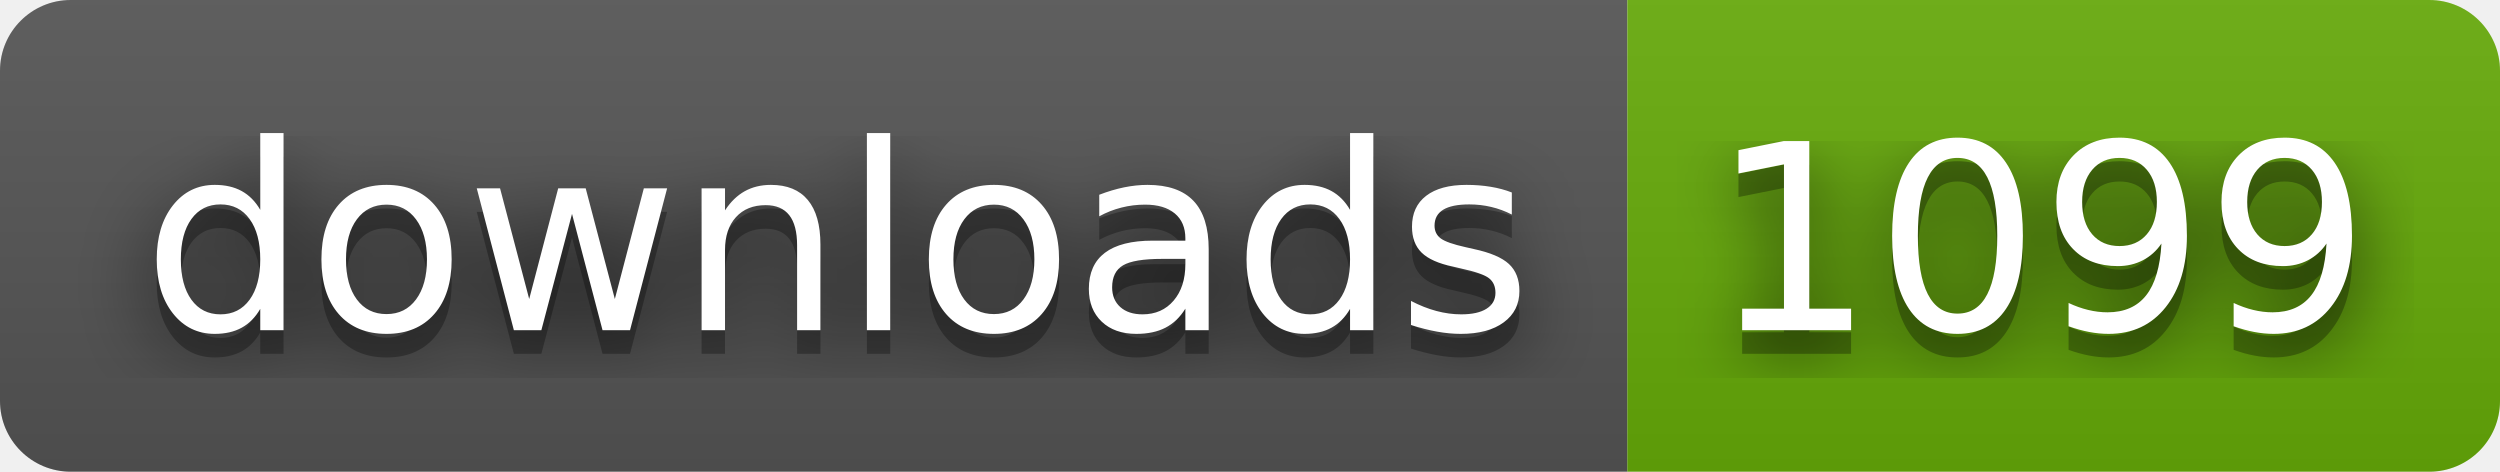
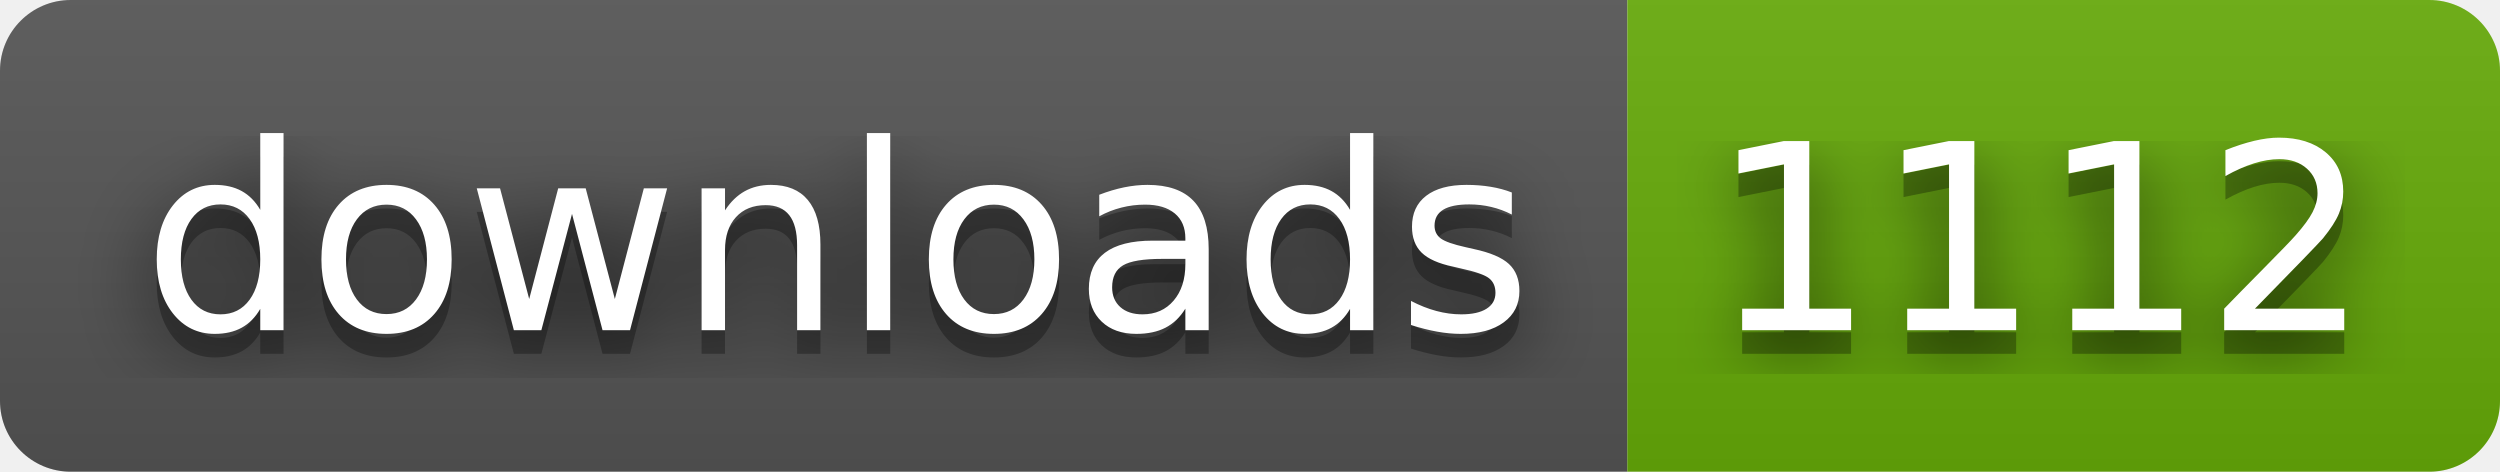
- <svg xmlns="http://www.w3.org/2000/svg" width="106" height="20" role="img" aria-label="downloads: 1099">
+ <svg xmlns="http://www.w3.org/2000/svg" width="106" height="20" role="img" aria-label="downloads: 1112">
  <filter id="blur">
    <feGaussianBlur stdDeviation="16" />
  </filter>
  <linearGradient id="s" x2="0" y2="100%">
    <stop offset="0" stop-color="#bbb" stop-opacity=".1" />
    <stop offset="1" stop-opacity=".1" />
  </linearGradient>
  <clipPath id="r">
    <rect width="106" height="20" rx="3" />
  </clipPath>
  <g clip-path="url(#r)">
    <rect width="69" height="20" fill="#555" />
    <rect x="69" width="37" height="20" fill="#67ac09" />
    <rect width="106" height="20" fill="url(#s)" />
  </g>
  <g fill="#fff" text-anchor="middle" font-family="Verdana,Geneva,DejaVu Sans,sans-serif" text-rendering="geometricPrecision" font-size="110">
    <g transform="scale(.1)">
      <g aria-hidden="true" fill="#010101">
        <text x="355" y="150" fill-opacity=".8" filter="url(#blur)" textLength="590">downloads</text>
        <text x="355" y="150" fill-opacity=".3" textLength="590">downloads</text>
      </g>
      <text x="355" y="140" textLength="590">downloads</text>
    </g>
    <g transform="scale(.1)">
      <g aria-hidden="true" fill="#010101">
-         <text x="865" y="150" fill-opacity=".8" filter="url(#blur)" textLength="270">1099</text>
-         <text x="865" y="150" fill-opacity=".3" textLength="270">1099</text>
+         <text x="865" y="150" fill-opacity=".8" filter="url(#blur)" textLength="270">1112</text>
+         <text x="865" y="150" fill-opacity=".3" textLength="270">1112</text>
      </g>
-       <text x="865" y="140" textLength="270">1099</text>
+       <text x="865" y="140" textLength="270">1112</text>
    </g>
  </g>
</svg>
